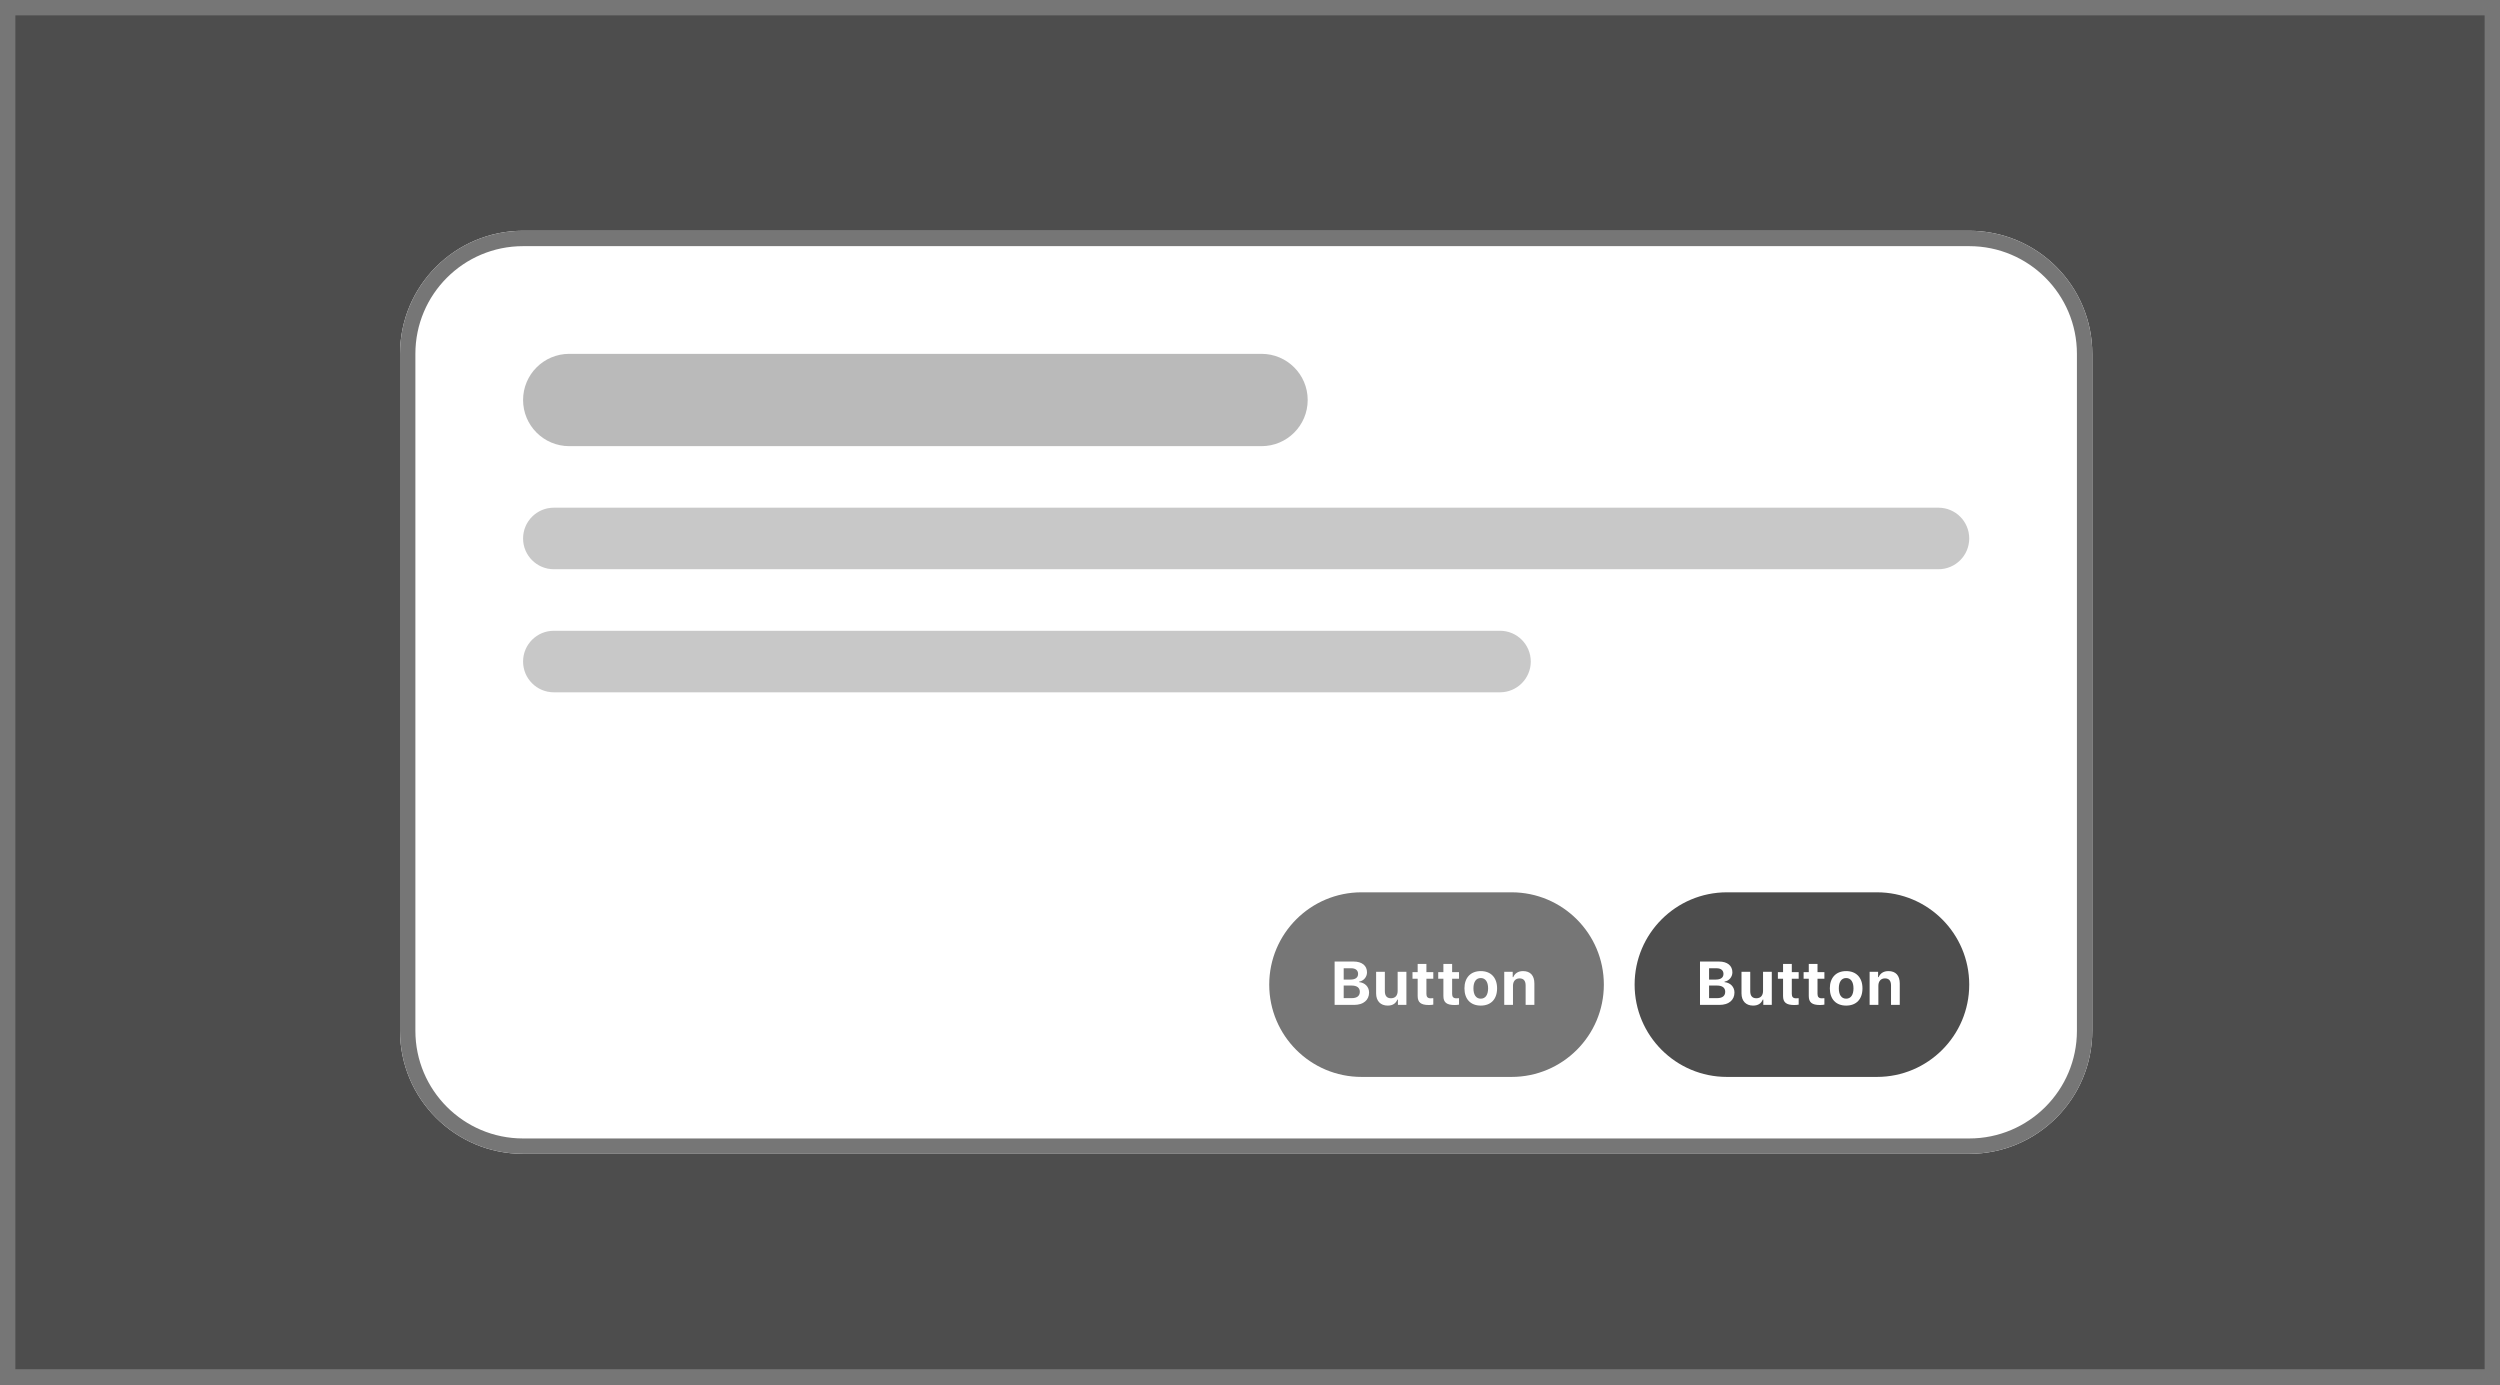
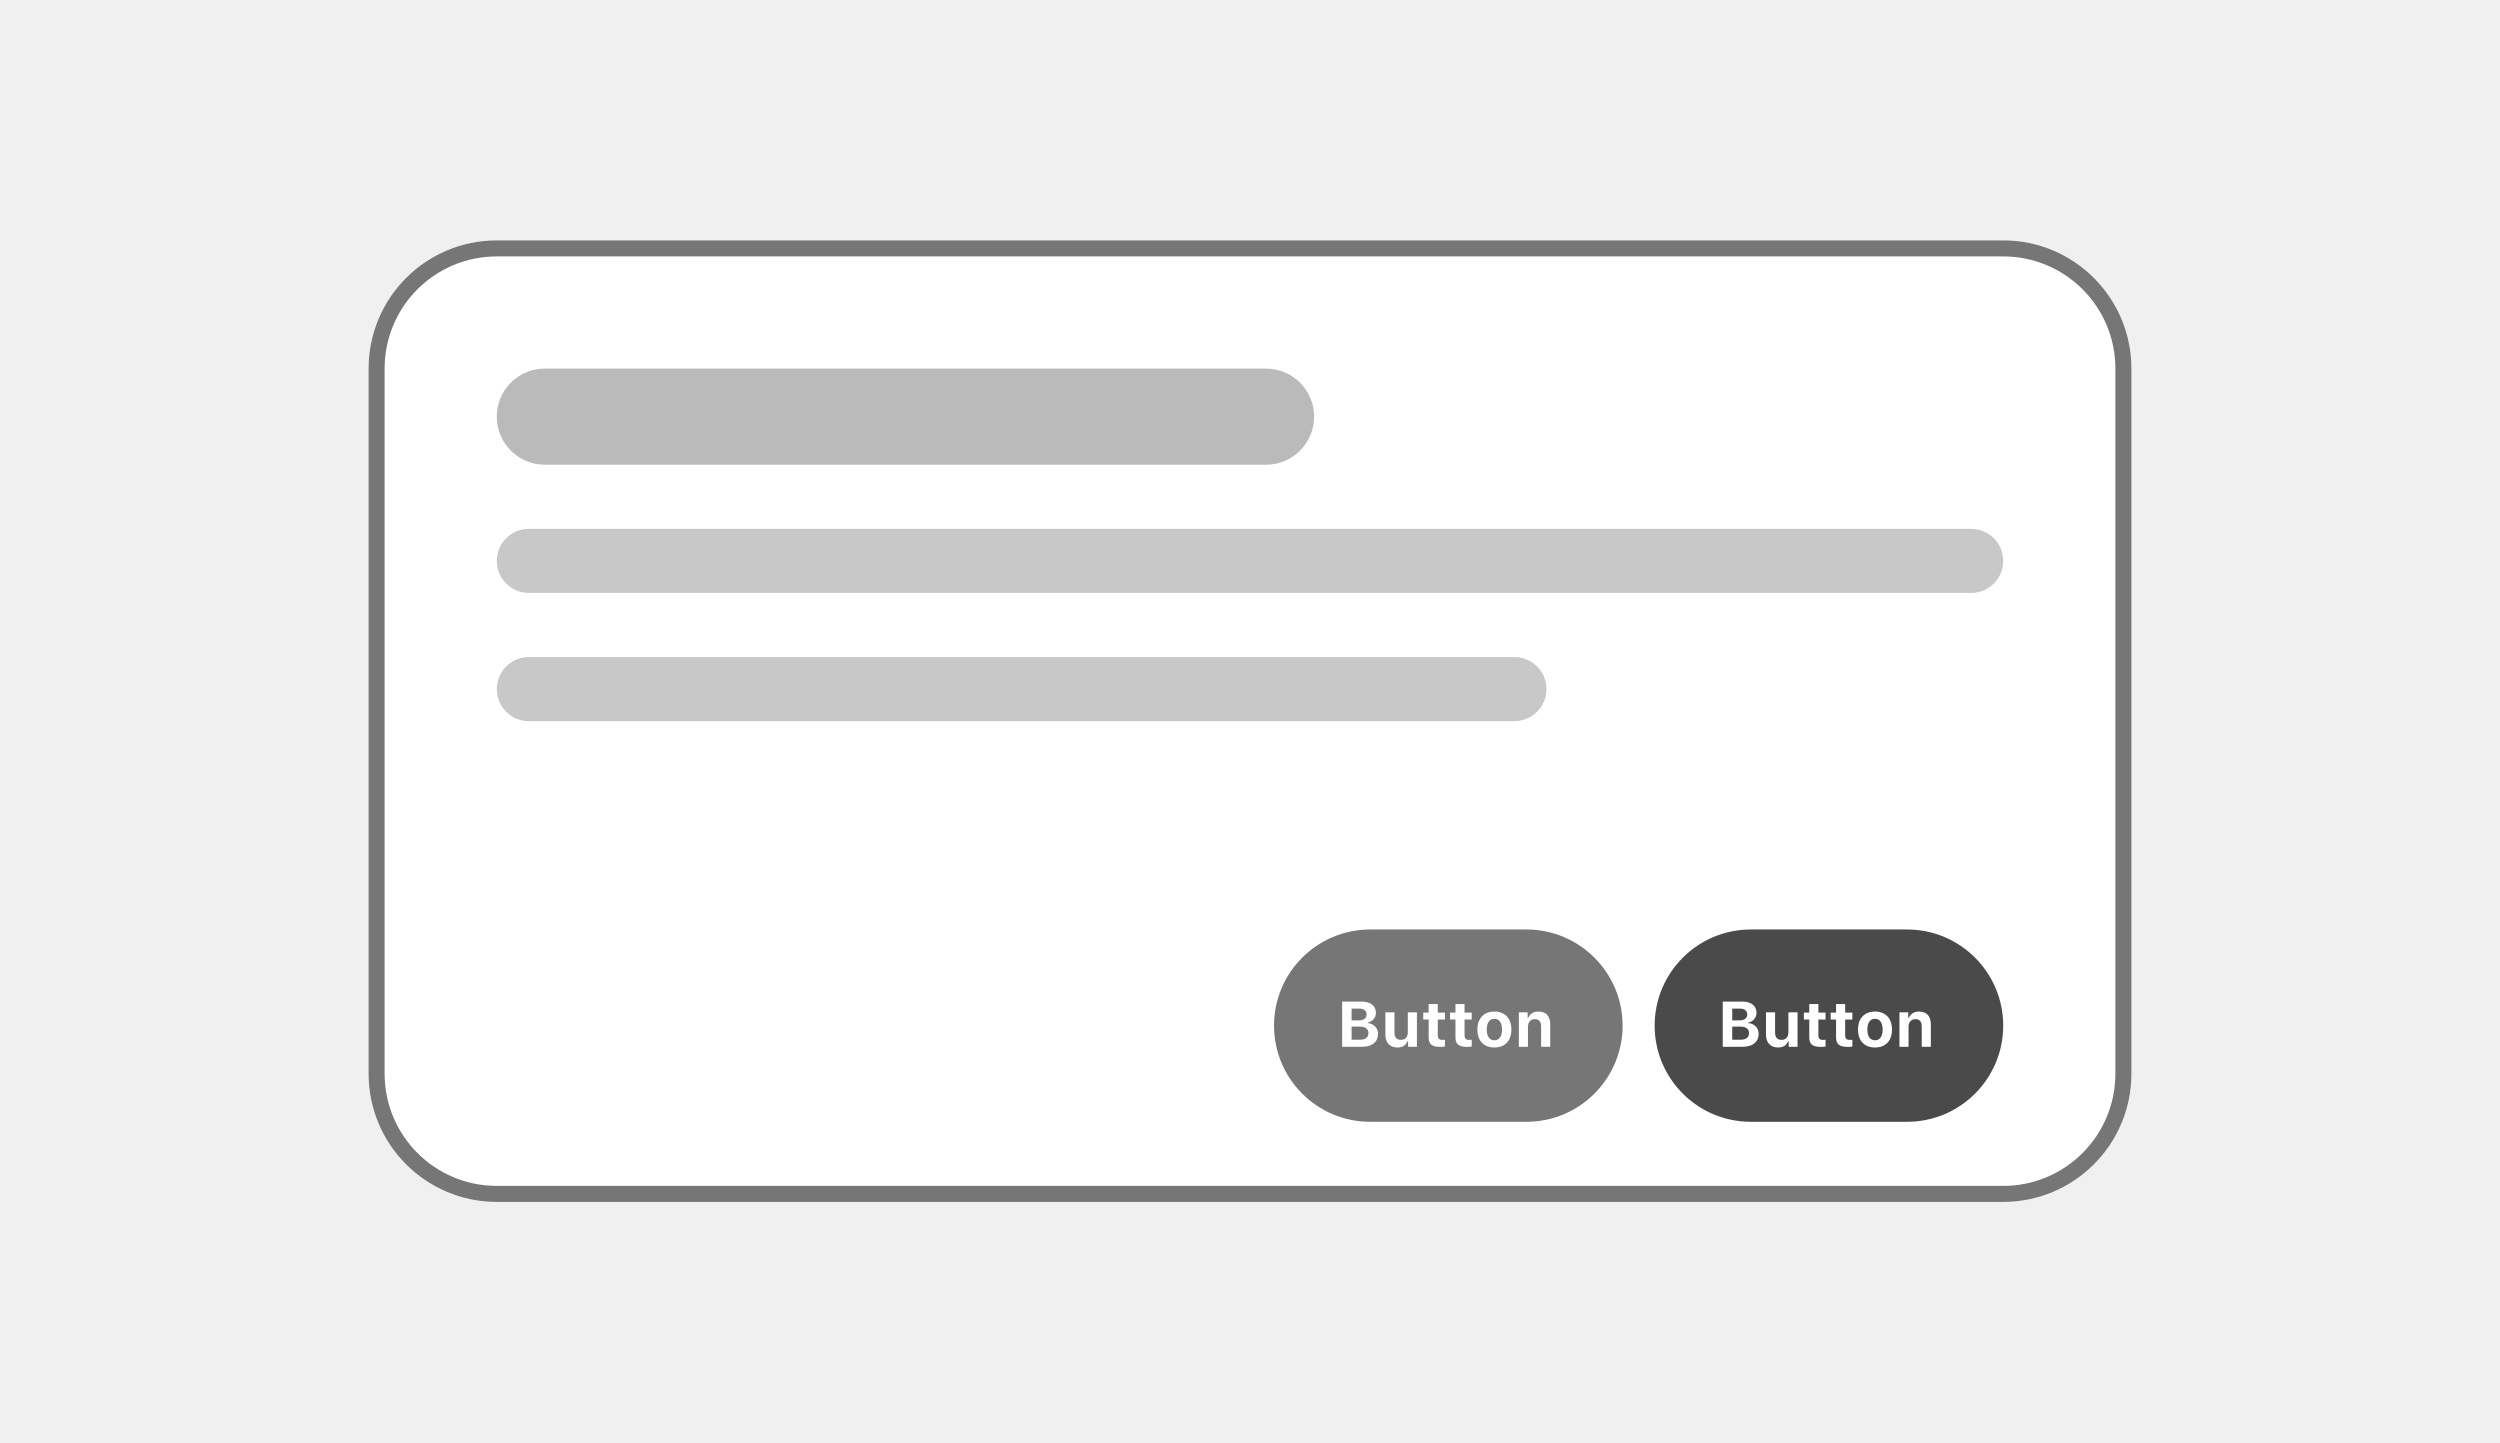
- <svg xmlns="http://www.w3.org/2000/svg" width="325" height="180" viewBox="0 0 325 180" fill="none">
-   <rect width="325" height="180" fill="#4D4D4D" />
-   <path d="M52 46C52 37.163 59.163 30 68 30H256C264.837 30 272 37.163 272 46V134C272 142.837 264.837 150 256 150H68C59.163 150 52 142.837 52 134V46Z" fill="white" />
-   <path fill-rule="evenodd" clip-rule="evenodd" d="M256 32H68C60.268 32 54 38.268 54 46V134C54 141.732 60.268 148 68 148H256C263.732 148 270 141.732 270 134V46C270 38.268 263.732 32 256 32ZM68 30C59.163 30 52 37.163 52 46V134C52 142.837 59.163 150 68 150H256C264.837 150 272 142.837 272 134V46C272 37.163 264.837 30 256 30H68Z" fill="#767676" />
-   <path d="M212.5 128C212.5 121.373 217.873 116 224.5 116H244C250.627 116 256 121.373 256 128C256 134.627 250.627 140 244 140H224.5C217.873 140 212.5 134.627 212.5 128Z" fill="#4D4D4D" />
-   <path d="M223.531 130.637C224.734 130.637 225.48 130.016 225.48 129.023C225.48 128.297 224.938 127.738 224.191 127.68V127.609C224.77 127.523 225.211 127.004 225.211 126.406C225.211 125.535 224.559 125 223.465 125H221V130.637H223.531ZM222.18 125.875H223.164C223.727 125.875 224.051 126.148 224.051 126.609C224.051 127.078 223.703 127.344 223.066 127.344H222.18V125.875ZM222.18 129.758V128.121H223.203C223.898 128.121 224.277 128.402 224.277 128.93C224.277 129.469 223.91 129.758 223.23 129.758H222.18Z" fill="white" />
-   <path d="M230.332 126.336H229.195V128.82C229.195 129.41 228.891 129.773 228.324 129.773C227.801 129.773 227.531 129.465 227.531 128.855V126.336H226.395V129.137C226.395 130.137 226.973 130.727 227.902 130.727C228.555 130.727 228.957 130.445 229.16 129.945H229.23V130.637H230.332V126.336Z" fill="white" />
-   <path d="M231.797 125.309V126.375H231.125V127.238H231.797V129.477C231.797 130.312 232.211 130.652 233.258 130.652C233.477 130.652 233.688 130.629 233.828 130.602V129.762C233.719 129.773 233.641 129.781 233.492 129.781C233.105 129.781 232.934 129.602 232.934 129.215V127.238H233.828V126.375H232.934V125.309H231.797Z" fill="white" />
-   <path d="M235.141 125.309V126.375H234.469V127.238H235.141V129.477C235.141 130.312 235.555 130.652 236.602 130.652C236.82 130.652 237.031 130.629 237.172 130.602V129.762C237.062 129.773 236.984 129.781 236.836 129.781C236.449 129.781 236.277 129.602 236.277 129.215V127.238H237.172V126.375H236.277V125.309H235.141Z" fill="white" />
-   <path d="M240 130.727C241.324 130.727 242.121 129.891 242.121 128.484C242.121 127.09 241.312 126.242 240 126.242C238.688 126.242 237.879 127.094 237.879 128.484C237.879 129.887 238.676 130.727 240 130.727ZM240 129.828C239.391 129.828 239.047 129.336 239.047 128.484C239.047 127.641 239.395 127.145 240 127.145C240.602 127.145 240.953 127.641 240.953 128.484C240.953 129.336 240.605 129.828 240 129.828Z" fill="white" />
-   <path d="M243.051 130.637H244.188V128.148C244.188 127.566 244.512 127.191 245.039 127.191C245.578 127.191 245.832 127.508 245.832 128.113V130.637H246.969V127.855C246.969 126.828 246.453 126.242 245.496 126.242C244.859 126.242 244.422 126.543 244.223 127.027H244.152V126.336H243.051V130.637Z" fill="white" />
-   <path d="M165 128C165 121.373 170.373 116 177 116H196.5C203.127 116 208.5 121.373 208.5 128C208.5 134.627 203.127 140 196.5 140H177C170.373 140 165 134.627 165 128Z" fill="#767676" />
-   <path d="M176.031 130.637C177.234 130.637 177.98 130.016 177.98 129.023C177.98 128.297 177.438 127.738 176.691 127.68V127.609C177.27 127.523 177.711 127.004 177.711 126.406C177.711 125.535 177.059 125 175.965 125H173.5V130.637H176.031ZM174.68 125.875H175.664C176.227 125.875 176.551 126.148 176.551 126.609C176.551 127.078 176.203 127.344 175.566 127.344H174.68V125.875ZM174.68 129.758V128.121H175.703C176.398 128.121 176.777 128.402 176.777 128.93C176.777 129.469 176.41 129.758 175.73 129.758H174.68Z" fill="white" />
-   <path d="M182.832 126.336H181.695V128.82C181.695 129.41 181.391 129.773 180.824 129.773C180.301 129.773 180.031 129.465 180.031 128.855V126.336H178.895V129.137C178.895 130.137 179.473 130.727 180.402 130.727C181.055 130.727 181.457 130.445 181.66 129.945H181.73V130.637H182.832V126.336Z" fill="white" />
-   <path d="M184.297 125.309V126.375H183.625V127.238H184.297V129.477C184.297 130.312 184.711 130.652 185.758 130.652C185.977 130.652 186.188 130.629 186.328 130.602V129.762C186.219 129.773 186.141 129.781 185.992 129.781C185.605 129.781 185.434 129.602 185.434 129.215V127.238H186.328V126.375H185.434V125.309H184.297Z" fill="white" />
-   <path d="M187.641 125.309V126.375H186.969V127.238H187.641V129.477C187.641 130.312 188.055 130.652 189.102 130.652C189.32 130.652 189.531 130.629 189.672 130.602V129.762C189.562 129.773 189.484 129.781 189.336 129.781C188.949 129.781 188.777 129.602 188.777 129.215V127.238H189.672V126.375H188.777V125.309H187.641Z" fill="white" />
-   <path d="M192.5 130.727C193.824 130.727 194.621 129.891 194.621 128.484C194.621 127.09 193.812 126.242 192.5 126.242C191.188 126.242 190.379 127.094 190.379 128.484C190.379 129.887 191.176 130.727 192.5 130.727ZM192.5 129.828C191.891 129.828 191.547 129.336 191.547 128.484C191.547 127.641 191.895 127.145 192.5 127.145C193.102 127.145 193.453 127.641 193.453 128.484C193.453 129.336 193.105 129.828 192.5 129.828Z" fill="white" />
-   <path d="M195.551 130.637H196.688V128.148C196.688 127.566 197.012 127.191 197.539 127.191C198.078 127.191 198.332 127.508 198.332 128.113V130.637H199.469V127.855C199.469 126.828 198.953 126.242 197.996 126.242C197.359 126.242 196.922 126.543 196.723 127.027H196.652V126.336H195.551V130.637Z" fill="white" />
-   <rect x="68" y="46" width="102" height="12" rx="6" fill="#767676" fill-opacity="0.5" />
-   <g opacity="0.8">
-     <rect x="68" y="66" width="188" height="8" rx="4" fill="#767676" fill-opacity="0.5" />
-   </g>
-   <g opacity="0.8">
-     <rect x="68" y="82" width="131" height="8" rx="4" fill="#767676" fill-opacity="0.5" />
-   </g>
-   <path d="M0 0V-2H-2V0H0ZM325 0H327V-2H325V0ZM325 180V182H327V180H325ZM0 180H-2V182H0V180ZM0 2H325V-2H0V2ZM323 0V180H327V0H323ZM325 178H0V182H325V178ZM2 180V0H-2V180H2Z" fill="#767676" />
+ <svg xmlns="http://www.w3.org/2000/svg" width="312" height="180" fill="none">
+   <path fill="#fff" d="M46 46c0-8.837 7.163-16 16-16h188c8.837 0 16 7.163 16 16v88c0 8.837-7.163 16-16 16H62c-8.837 0-16-7.163-16-16V46Z" />
+   <path fill="#767676" fill-rule="evenodd" d="M250 32H62c-7.732 0-14 6.268-14 14v88c0 7.732 6.268 14 14 14h188c7.732 0 14-6.268 14-14V46c0-7.732-6.268-14-14-14ZM62 30c-8.837 0-16 7.163-16 16v88c0 8.837 7.163 16 16 16h188c8.837 0 16-7.163 16-16V46c0-8.837-7.163-16-16-16H62Z" clip-rule="evenodd" />
+   <path fill="#4A4A4A" d="M206.5 128c0-6.627 5.373-12 12-12H238c6.627 0 12 5.373 12 12s-5.373 12-12 12h-19.5c-6.627 0-12-5.373-12-12Z" />
+   <path fill="#fff" d="M217.531 130.637c1.203 0 1.949-.621 1.949-1.614 0-.726-.542-1.285-1.289-1.343v-.071a1.218 1.218 0 0 0 1.02-1.203c0-.871-.652-1.406-1.746-1.406H215v5.637h2.531Zm-1.351-4.762h.984c.563 0 .887.273.887.734 0 .469-.348.735-.985.735h-.886v-1.469Zm0 3.883v-1.637h1.023c.695 0 1.074.281 1.074.809 0 .539-.367.828-1.047.828h-1.05Zm8.152-3.422h-1.137v2.484c0 .59-.304.953-.871.953-.523 0-.793-.308-.793-.918v-2.519h-1.136v2.801c0 1 .578 1.59 1.507 1.59.653 0 1.055-.282 1.258-.782h.07v.692h1.102v-4.301Zm1.465-1.027v1.066h-.672v.863h.672v2.239c0 .835.414 1.175 1.461 1.175.219 0 .43-.023.57-.05v-.84c-.109.011-.187.019-.336.019-.387 0-.558-.179-.558-.566v-1.977h.894v-.863h-.894v-1.066h-1.137Zm3.344 0v1.066h-.672v.863h.672v2.239c0 .835.414 1.175 1.461 1.175.218 0 .429-.023.57-.05v-.84c-.11.011-.188.019-.336.019-.387 0-.559-.179-.559-.566v-1.977h.895v-.863h-.895v-1.066h-1.136Zm4.859 5.418c1.324 0 2.121-.836 2.121-2.243 0-1.394-.809-2.242-2.121-2.242-1.312 0-2.121.852-2.121 2.242 0 1.403.797 2.243 2.121 2.243Zm0-.899c-.609 0-.953-.492-.953-1.344 0-.843.348-1.339.953-1.339.602 0 .953.496.953 1.339 0 .852-.348 1.344-.953 1.344Zm3.051.809h1.137v-2.489c0-.582.324-.957.851-.957.539 0 .793.317.793.922v2.524h1.137v-2.782c0-1.027-.516-1.613-1.473-1.613-.637 0-1.074.301-1.273.785h-.071v-.691h-1.101v4.301Z" />
+   <path fill="#767676" d="M159 128c0-6.627 5.373-12 12-12h19.5c6.627 0 12 5.373 12 12s-5.373 12-12 12H171c-6.627 0-12-5.373-12-12Z" />
+   <path fill="#fff" d="M170.031 130.637c1.203 0 1.949-.621 1.949-1.614 0-.726-.542-1.285-1.289-1.343v-.071a1.218 1.218 0 0 0 1.02-1.203c0-.871-.652-1.406-1.746-1.406H167.5v5.637h2.531Zm-1.351-4.762h.984c.563 0 .887.273.887.734 0 .469-.348.735-.985.735h-.886v-1.469Zm0 3.883v-1.637h1.023c.695 0 1.074.281 1.074.809 0 .539-.367.828-1.047.828h-1.05Zm8.152-3.422h-1.137v2.484c0 .59-.304.953-.871.953-.523 0-.793-.308-.793-.918v-2.519h-1.136v2.801c0 1 .578 1.59 1.507 1.59.653 0 1.055-.282 1.258-.782h.07v.692h1.102v-4.301Zm1.465-1.027v1.066h-.672v.863h.672v2.239c0 .835.414 1.175 1.461 1.175.219 0 .43-.023.57-.05v-.84c-.109.011-.187.019-.336.019-.387 0-.558-.179-.558-.566v-1.977h.894v-.863h-.894v-1.066h-1.137Zm3.344 0v1.066h-.672v.863h.672v2.239c0 .835.414 1.175 1.461 1.175.218 0 .429-.023.57-.05v-.84c-.11.011-.188.019-.336.019-.387 0-.559-.179-.559-.566v-1.977h.895v-.863h-.895v-1.066h-1.136Zm4.859 5.418c1.324 0 2.121-.836 2.121-2.243 0-1.394-.809-2.242-2.121-2.242-1.312 0-2.121.852-2.121 2.242 0 1.403.797 2.243 2.121 2.243Zm0-.899c-.609 0-.953-.492-.953-1.344 0-.843.348-1.339.953-1.339.602 0 .953.496.953 1.339 0 .852-.348 1.344-.953 1.344Zm3.051.809h1.137v-2.489c0-.582.324-.957.851-.957.539 0 .793.317.793.922v2.524h1.137v-2.782c0-1.027-.516-1.613-1.473-1.613-.637 0-1.074.301-1.273.785h-.071v-.691h-1.101v4.301Z" />
+   <rect width="102" height="12" x="62" y="46" fill="#767676" fill-opacity=".5" rx="6" />
+   <rect width="188" height="8" x="62" y="66" fill="#767676" fill-opacity=".5" opacity=".8" rx="4" />
+   <rect width="131" height="8" x="62" y="82" fill="#767676" fill-opacity=".5" opacity=".8" rx="4" />
</svg>
